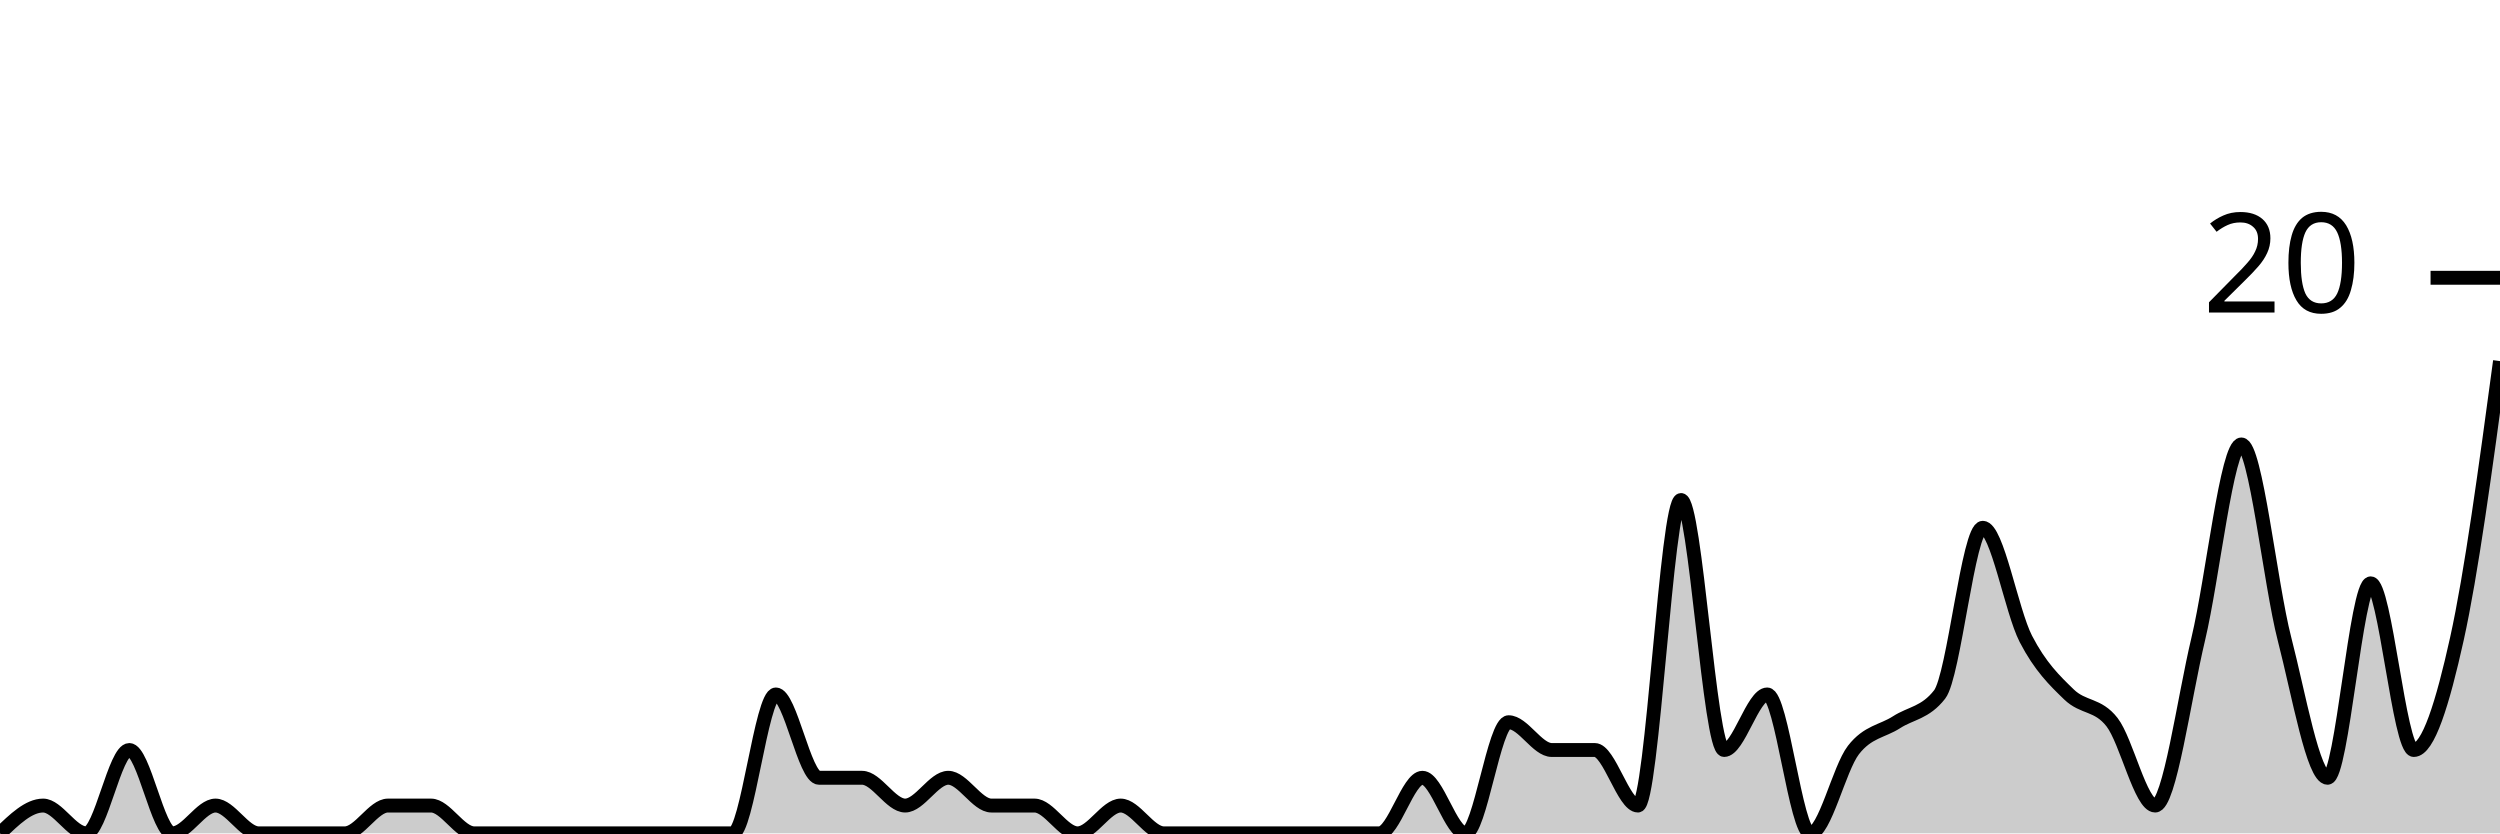
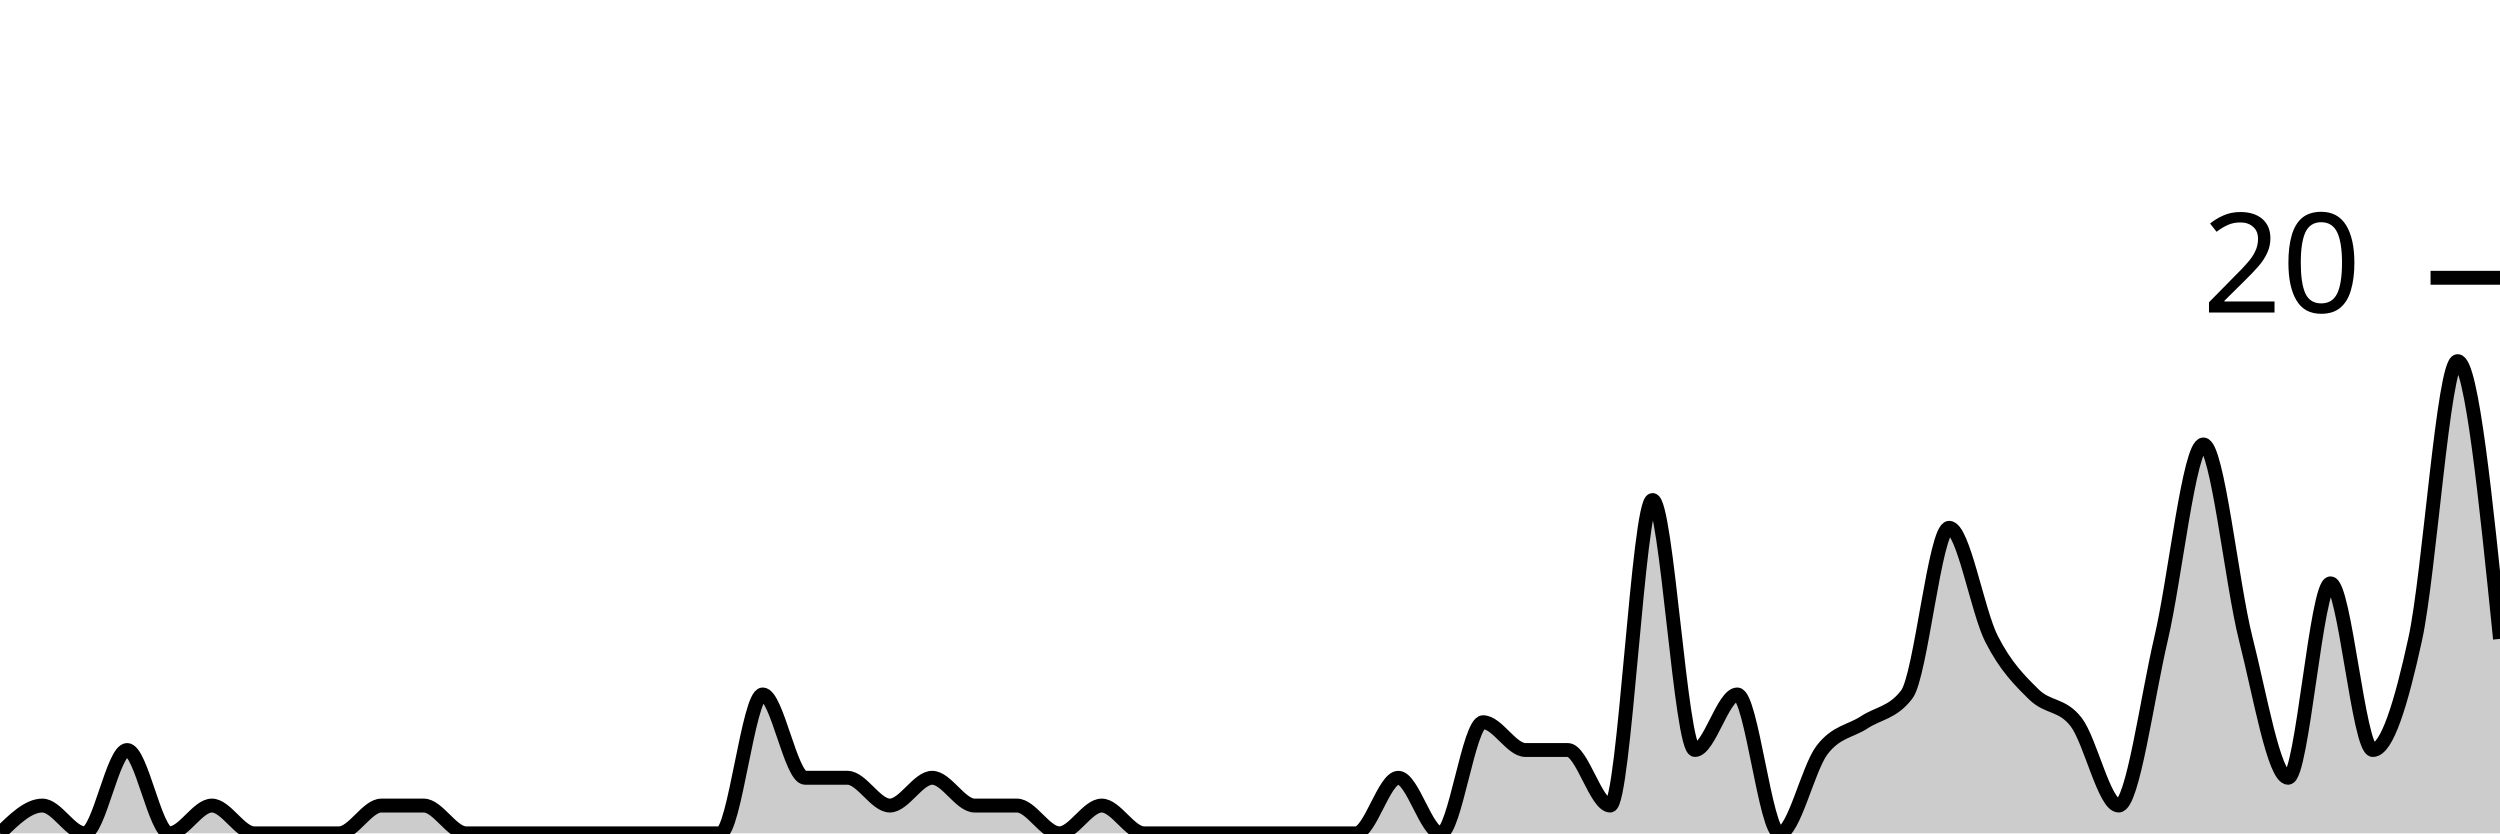
<svg xmlns="http://www.w3.org/2000/svg" viewBox="0 0 180 60">
  <g transform="translate(0,20)">
-     <path class="area" fill="rgba(0, 0, 0, 0.2)" d="M0,40C1.034,39,2.069,38,3.103,38C4.138,38,5.172,40,6.207,40C7.241,40,8.276,34,9.31,34C10.345,34,11.379,40,12.414,40C13.448,40,14.483,38,15.517,38C16.552,38,17.586,40,18.621,40C19.655,40,20.69,40,21.724,40C22.759,40,23.793,40,24.828,40C25.862,40,26.897,38,27.931,38C28.966,38,30,38,31.034,38C32.069,38,33.103,40,34.138,40C35.172,40,36.207,40,37.241,40C38.276,40,39.31,40,40.345,40C41.379,40,42.414,40,43.448,40C44.483,40,45.517,40,46.552,40C47.586,40,48.621,40,49.655,40C50.69,40,51.724,40,52.759,40C53.793,40,54.828,30,55.862,30C56.897,30,57.931,36,58.966,36C60,36,61.034,36,62.069,36C63.103,36,64.138,38,65.172,38C66.207,38,67.241,36,68.276,36C69.31,36,70.345,38,71.379,38C72.414,38,73.448,38,74.483,38C75.517,38,76.552,40,77.586,40C78.621,40,79.655,38,80.69,38C81.724,38,82.759,40,83.793,40C84.828,40,85.862,40,86.897,40C87.931,40,88.966,40,90,40C91.034,40,92.069,40,93.103,40C94.138,40,95.172,40,96.207,40C97.241,40,98.276,40,99.31,40C100.345,40,101.379,36,102.414,36C103.448,36,104.483,40,105.517,40C106.552,40,107.586,32,108.621,32C109.655,32,110.69,34,111.724,34C112.759,34,113.793,34,114.828,34C115.862,34,116.897,38,117.931,38C118.966,38,120,16,121.034,16C122.069,16,123.103,34,124.138,34C125.172,34,126.207,30,127.241,30C128.276,30,129.31,40,130.345,40C131.379,40,132.414,35.333,133.448,34C134.483,32.667,135.517,32.667,136.552,32C137.586,31.333,138.621,31.333,139.655,30C140.69,28.667,141.724,18,142.759,18C143.793,18,144.828,24,145.862,26C146.897,28,147.931,29,148.966,30C150,31,151.034,30.667,152.069,32C153.103,33.333,154.138,38,155.172,38C156.207,38,157.241,30.333,158.276,26C159.31,21.667,160.345,12,161.379,12C162.414,12,163.448,22,164.483,26C165.517,30,166.552,36,167.586,36C168.621,36,169.655,22,170.69,22C171.724,22,172.759,34,173.793,34C174.828,34,175.862,30.667,176.897,26C177.931,21.333,178.966,13.667,180,6L180,40C178.966,40,177.931,40,176.897,40C175.862,40,174.828,40,173.793,40C172.759,40,171.724,40,170.69,40C169.655,40,168.621,40,167.586,40C166.552,40,165.517,40,164.483,40C163.448,40,162.414,40,161.379,40C160.345,40,159.31,40,158.276,40C157.241,40,156.207,40,155.172,40C154.138,40,153.103,40,152.069,40C151.034,40,150,40,148.966,40C147.931,40,146.897,40,145.862,40C144.828,40,143.793,40,142.759,40C141.724,40,140.69,40,139.655,40C138.621,40,137.586,40,136.552,40C135.517,40,134.483,40,133.448,40C132.414,40,131.379,40,130.345,40C129.31,40,128.276,40,127.241,40C126.207,40,125.172,40,124.138,40C123.103,40,122.069,40,121.034,40C120,40,118.966,40,117.931,40C116.897,40,115.862,40,114.828,40C113.793,40,112.759,40,111.724,40C110.69,40,109.655,40,108.621,40C107.586,40,106.552,40,105.517,40C104.483,40,103.448,40,102.414,40C101.379,40,100.345,40,99.31,40C98.276,40,97.241,40,96.207,40C95.172,40,94.138,40,93.103,40C92.069,40,91.034,40,90,40C88.966,40,87.931,40,86.897,40C85.862,40,84.828,40,83.793,40C82.759,40,81.724,40,80.69,40C79.655,40,78.621,40,77.586,40C76.552,40,75.517,40,74.483,40C73.448,40,72.414,40,71.379,40C70.345,40,69.31,40,68.276,40C67.241,40,66.207,40,65.172,40C64.138,40,63.103,40,62.069,40C61.034,40,60,40,58.966,40C57.931,40,56.897,40,55.862,40C54.828,40,53.793,40,52.759,40C51.724,40,50.69,40,49.655,40C48.621,40,47.586,40,46.552,40C45.517,40,44.483,40,43.448,40C42.414,40,41.379,40,40.345,40C39.31,40,38.276,40,37.241,40C36.207,40,35.172,40,34.138,40C33.103,40,32.069,40,31.034,40C30,40,28.966,40,27.931,40C26.897,40,25.862,40,24.828,40C23.793,40,22.759,40,21.724,40C20.69,40,19.655,40,18.621,40C17.586,40,16.552,40,15.517,40C14.483,40,13.448,40,12.414,40C11.379,40,10.345,40,9.31,40C8.276,40,7.241,40,6.207,40C5.172,40,4.138,40,3.103,40C2.069,40,1.034,40,0,40Z" />
-     <path class="line" stroke="black" fill="none" d="M0,40C1.034,39,2.069,38,3.103,38C4.138,38,5.172,40,6.207,40C7.241,40,8.276,34,9.31,34C10.345,34,11.379,40,12.414,40C13.448,40,14.483,38,15.517,38C16.552,38,17.586,40,18.621,40C19.655,40,20.69,40,21.724,40C22.759,40,23.793,40,24.828,40C25.862,40,26.897,38,27.931,38C28.966,38,30,38,31.034,38C32.069,38,33.103,40,34.138,40C35.172,40,36.207,40,37.241,40C38.276,40,39.31,40,40.345,40C41.379,40,42.414,40,43.448,40C44.483,40,45.517,40,46.552,40C47.586,40,48.621,40,49.655,40C50.69,40,51.724,40,52.759,40C53.793,40,54.828,30,55.862,30C56.897,30,57.931,36,58.966,36C60,36,61.034,36,62.069,36C63.103,36,64.138,38,65.172,38C66.207,38,67.241,36,68.276,36C69.31,36,70.345,38,71.379,38C72.414,38,73.448,38,74.483,38C75.517,38,76.552,40,77.586,40C78.621,40,79.655,38,80.69,38C81.724,38,82.759,40,83.793,40C84.828,40,85.862,40,86.897,40C87.931,40,88.966,40,90,40C91.034,40,92.069,40,93.103,40C94.138,40,95.172,40,96.207,40C97.241,40,98.276,40,99.31,40C100.345,40,101.379,36,102.414,36C103.448,36,104.483,40,105.517,40C106.552,40,107.586,32,108.621,32C109.655,32,110.69,34,111.724,34C112.759,34,113.793,34,114.828,34C115.862,34,116.897,38,117.931,38C118.966,38,120,16,121.034,16C122.069,16,123.103,34,124.138,34C125.172,34,126.207,30,127.241,30C128.276,30,129.31,40,130.345,40C131.379,40,132.414,35.333,133.448,34C134.483,32.667,135.517,32.667,136.552,32C137.586,31.333,138.621,31.333,139.655,30C140.69,28.667,141.724,18,142.759,18C143.793,18,144.828,24,145.862,26C146.897,28,147.931,29,148.966,30C150,31,151.034,30.667,152.069,32C153.103,33.333,154.138,38,155.172,38C156.207,38,157.241,30.333,158.276,26C159.31,21.667,160.345,12,161.379,12C162.414,12,163.448,22,164.483,26C165.517,30,166.552,36,167.586,36C168.621,36,169.655,22,170.69,22C171.724,22,172.759,34,173.793,34C174.828,34,175.862,30.667,176.897,26C177.931,21.333,178.966,13.667,180,6" />
+     <path class="area" fill="rgba(0, 0, 0, 0.2)" d="M0,40C1.017,39,2.034,38,3.051,38C4.068,38,5.085,40,6.102,40C7.119,40,8.136,34,9.153,34C10.169,34,11.186,40,12.203,40C13.22,40,14.237,38,15.254,38C16.271,38,17.288,40,18.305,40C19.322,40,20.339,40,21.356,40C22.373,40,23.39,40,24.407,40C25.424,40,26.441,38,27.458,38C28.475,38,29.492,38,30.508,38C31.525,38,32.542,40,33.559,40C34.576,40,35.593,40,36.61,40C37.627,40,38.644,40,39.661,40C40.678,40,41.695,40,42.712,40C43.729,40,44.746,40,45.763,40C46.78,40,47.797,40,48.814,40C49.831,40,50.847,40,51.864,40C52.881,40,53.898,30,54.915,30C55.932,30,56.949,36,57.966,36C58.983,36,60,36,61.017,36C62.034,36,63.051,38,64.068,38C65.085,38,66.102,36,67.119,36C68.136,36,69.153,38,70.169,38C71.186,38,72.203,38,73.22,38C74.237,38,75.254,40,76.271,40C77.288,40,78.305,38,79.322,38C80.339,38,81.356,40,82.373,40C83.39,40,84.407,40,85.424,40C86.441,40,87.458,40,88.475,40C89.492,40,90.508,40,91.525,40C92.542,40,93.559,40,94.576,40C95.593,40,96.61,40,97.627,40C98.644,40,99.661,36,100.678,36C101.695,36,102.712,40,103.729,40C104.746,40,105.763,32,106.78,32C107.797,32,108.814,34,109.831,34C110.847,34,111.864,34,112.881,34C113.898,34,114.915,38,115.932,38C116.949,38,117.966,16,118.983,16C120,16,121.017,34,122.034,34C123.051,34,124.068,30,125.085,30C126.102,30,127.119,40,128.136,40C129.153,40,130.169,35.333,131.186,34C132.203,32.667,133.22,32.667,134.237,32C135.254,31.333,136.271,31.333,137.288,30C138.305,28.667,139.322,18,140.339,18C141.356,18,142.373,24,143.39,26C144.407,28,145.424,29,146.441,30C147.458,31,148.475,30.667,149.492,32C150.508,33.333,151.525,38,152.542,38C153.559,38,154.576,30.333,155.593,26C156.61,21.667,157.627,12,158.644,12C159.661,12,160.678,22,161.695,26C162.712,30,163.729,36,164.746,36C165.763,36,166.78,22,167.797,22C168.814,22,169.831,34,170.847,34C171.864,34,172.881,30.667,173.898,26C174.915,21.333,175.932,6,176.949,6C177.966,6,178.983,16,180,26L180,40C178.983,40,177.966,40,176.949,40C175.932,40,174.915,40,173.898,40C172.881,40,171.864,40,170.847,40C169.831,40,168.814,40,167.797,40C166.78,40,165.763,40,164.746,40C163.729,40,162.712,40,161.695,40C160.678,40,159.661,40,158.644,40C157.627,40,156.61,40,155.593,40C154.576,40,153.559,40,152.542,40C151.525,40,150.508,40,149.492,40C148.475,40,147.458,40,146.441,40C145.424,40,144.407,40,143.39,40C142.373,40,141.356,40,140.339,40C139.322,40,138.305,40,137.288,40C136.271,40,135.254,40,134.237,40C133.22,40,132.203,40,131.186,40C130.169,40,129.153,40,128.136,40C127.119,40,126.102,40,125.085,40C124.068,40,123.051,40,122.034,40C121.017,40,120,40,118.983,40C117.966,40,116.949,40,115.932,40C114.915,40,113.898,40,112.881,40C111.864,40,110.847,40,109.831,40C108.814,40,107.797,40,106.78,40C105.763,40,104.746,40,103.729,40C102.712,40,101.695,40,100.678,40C99.661,40,98.644,40,97.627,40C96.61,40,95.593,40,94.576,40C93.559,40,92.542,40,91.525,40C90.508,40,89.492,40,88.475,40C87.458,40,86.441,40,85.424,40C84.407,40,83.39,40,82.373,40C81.356,40,80.339,40,79.322,40C78.305,40,77.288,40,76.271,40C75.254,40,74.237,40,73.22,40C72.203,40,71.186,40,70.169,40C69.153,40,68.136,40,67.119,40C66.102,40,65.085,40,64.068,40C63.051,40,62.034,40,61.017,40C60,40,58.983,40,57.966,40C56.949,40,55.932,40,54.915,40C53.898,40,52.881,40,51.864,40C50.847,40,49.831,40,48.814,40C47.797,40,46.78,40,45.763,40C44.746,40,43.729,40,42.712,40C41.695,40,40.678,40,39.661,40C38.644,40,37.627,40,36.61,40C35.593,40,34.576,40,33.559,40C32.542,40,31.525,40,30.508,40C29.492,40,28.475,40,27.458,40C26.441,40,25.424,40,24.407,40C23.39,40,22.373,40,21.356,40C20.339,40,19.322,40,18.305,40C17.288,40,16.271,40,15.254,40C14.237,40,13.22,40,12.203,40C11.186,40,10.169,40,9.153,40C8.136,40,7.119,40,6.102,40C5.085,40,4.068,40,3.051,40C2.034,40,1.017,40,0,40Z" />
+     <path class="line" stroke="black" fill="none" d="M0,40C1.017,39,2.034,38,3.051,38C4.068,38,5.085,40,6.102,40C7.119,40,8.136,34,9.153,34C10.169,34,11.186,40,12.203,40C13.22,40,14.237,38,15.254,38C16.271,38,17.288,40,18.305,40C19.322,40,20.339,40,21.356,40C22.373,40,23.39,40,24.407,40C25.424,40,26.441,38,27.458,38C28.475,38,29.492,38,30.508,38C31.525,38,32.542,40,33.559,40C34.576,40,35.593,40,36.61,40C37.627,40,38.644,40,39.661,40C40.678,40,41.695,40,42.712,40C43.729,40,44.746,40,45.763,40C46.78,40,47.797,40,48.814,40C49.831,40,50.847,40,51.864,40C52.881,40,53.898,30,54.915,30C55.932,30,56.949,36,57.966,36C58.983,36,60,36,61.017,36C62.034,36,63.051,38,64.068,38C65.085,38,66.102,36,67.119,36C68.136,36,69.153,38,70.169,38C71.186,38,72.203,38,73.22,38C74.237,38,75.254,40,76.271,40C77.288,40,78.305,38,79.322,38C80.339,38,81.356,40,82.373,40C83.39,40,84.407,40,85.424,40C86.441,40,87.458,40,88.475,40C89.492,40,90.508,40,91.525,40C92.542,40,93.559,40,94.576,40C95.593,40,96.61,40,97.627,40C98.644,40,99.661,36,100.678,36C101.695,36,102.712,40,103.729,40C104.746,40,105.763,32,106.78,32C107.797,32,108.814,34,109.831,34C110.847,34,111.864,34,112.881,34C113.898,34,114.915,38,115.932,38C116.949,38,117.966,16,118.983,16C120,16,121.017,34,122.034,34C123.051,34,124.068,30,125.085,30C126.102,30,127.119,40,128.136,40C129.153,40,130.169,35.333,131.186,34C132.203,32.667,133.22,32.667,134.237,32C135.254,31.333,136.271,31.333,137.288,30C138.305,28.667,139.322,18,140.339,18C141.356,18,142.373,24,143.39,26C144.407,28,145.424,29,146.441,30C147.458,31,148.475,30.667,149.492,32C150.508,33.333,151.525,38,152.542,38C153.559,38,154.576,30.333,155.593,26C156.61,21.667,157.627,12,158.644,12C159.661,12,160.678,22,161.695,26C162.712,30,163.729,36,164.746,36C165.763,36,166.78,22,167.797,22C168.814,22,169.831,34,170.847,34C171.864,34,172.881,30.667,173.898,26C174.915,21.333,175.932,6,176.949,6C177.966,6,178.983,16,180,26" />
    <path class="axis-ceiling" stroke-width="1" stroke="black" fill="none" d="M175,0L180,0" />
    <text class="axis-ceiling-label" font-family="sans-serif" text-anchor="end" font-size="10px" x="170" y="2.5">20</text>
  </g>
</svg>
